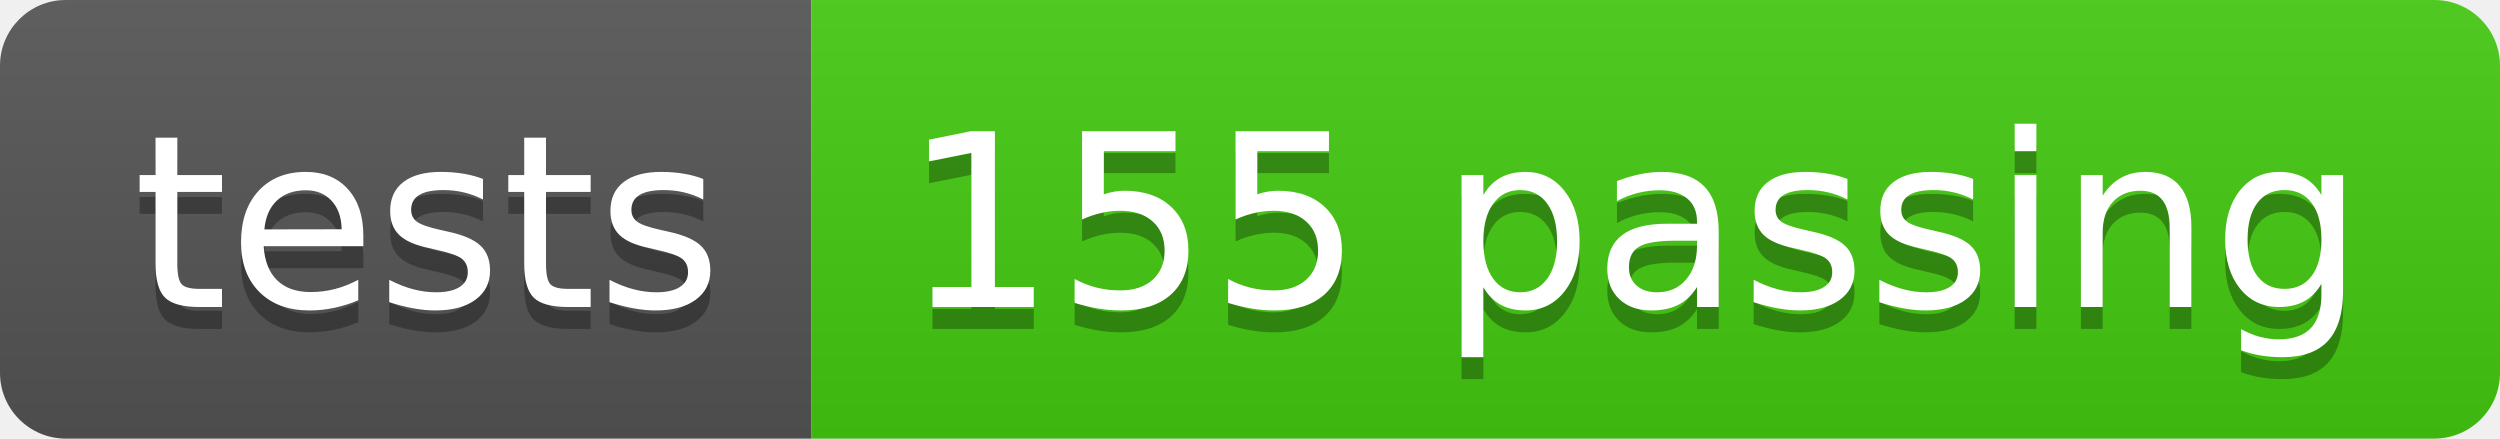
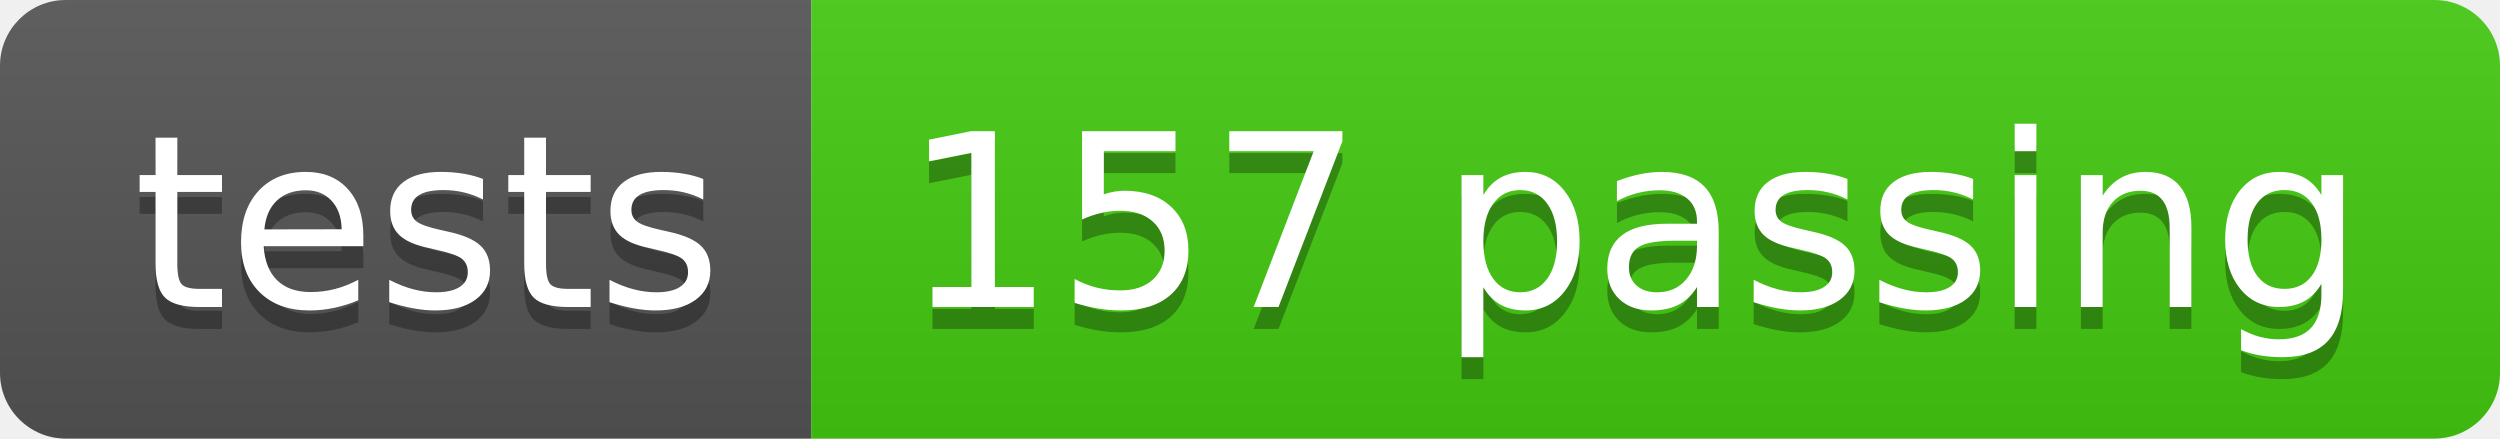
<svg xmlns="http://www.w3.org/2000/svg" width="114" height="20">
  <linearGradient id="s" x2="0" y2="100%">
    <stop offset="0" stop-color="#bbb" stop-opacity=".1" />
    <stop offset="1" stop-opacity=".1" />
  </linearGradient>
  <clipPath id="r">
    <rect width="114" height="20" rx="3" fill="#fff" />
  </clipPath>
  <g clip-path="url(#r)">
    <rect width="37" height="20" fill="#555" />
    <rect x="37" width="77" height="20" fill="#4c1" />
    <rect width="114" height="20" fill="url(#s)" />
  </g>
  <g fill="#fff" text-anchor="middle" font-family="Verdana,Geneva,DejaVu Sans,sans-serif" text-rendering="geometricPrecision" font-size="110">
    <text x="195" y="150" fill="#010101" fill-opacity=".3" transform="scale(.1)" textLength="270">tests</text>
    <text x="195" y="140" transform="scale(.1)" textLength="270">tests</text>
-     <text x="745" y="150" fill="#010101" fill-opacity=".3" transform="scale(.1)" textLength="670">155 passing</text>
-     <text x="745" y="140" transform="scale(.1)" textLength="670">155 passing</text>
+     <text x="745" y="150" fill="#010101" fill-opacity=".3" transform="scale(.1)" textLength="670">157 passing</text>
+     <text x="745" y="140" transform="scale(.1)" textLength="670">157 passing</text>
  </g>
</svg>
